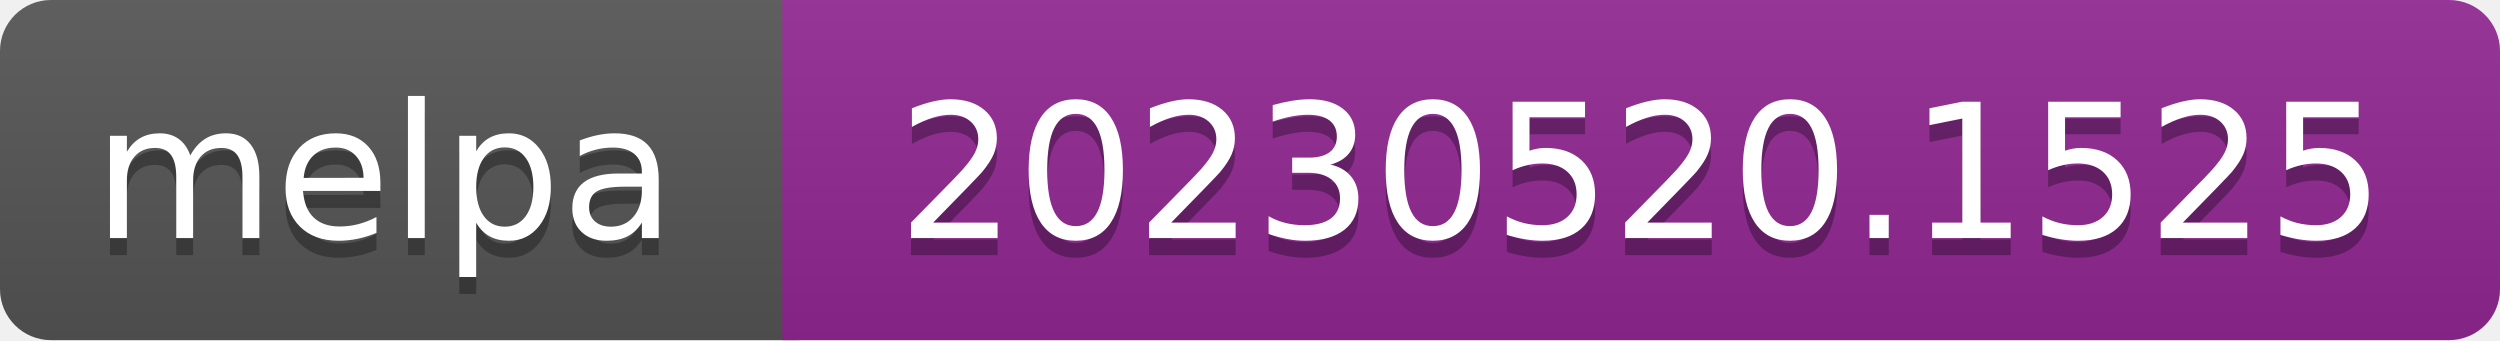
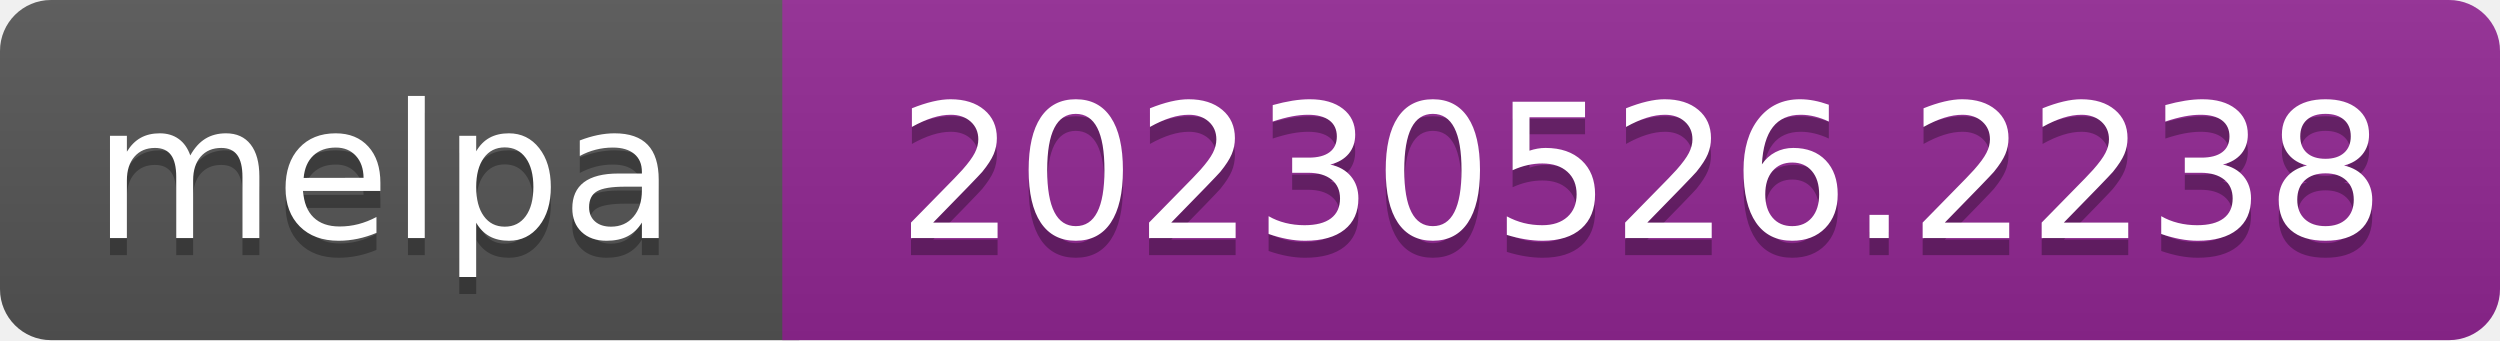
- <svg xmlns="http://www.w3.org/2000/svg" width="147" height="20" role="img" aria-label="melpa: 20230520.1525">
+ <svg xmlns="http://www.w3.org/2000/svg" width="147" height="20" role="img" aria-label="melpa: 20230526.2238">
  <linearGradient id="s" x2="0" y2="100%">
    <stop offset="0" stop-color="#bbb" stop-opacity=".1" />
    <stop offset="1" stop-opacity=".1" />
  </linearGradient>
  <clipPath id="r">
    <rect width="147" height="20" rx="3" fill="#fff" />
  </clipPath>
  <g clip-path="url(#r)">
    <rect width="47" height="20" fill="#555" />
    <rect x="46" width="147" height="20" fill="#922793" />
    <rect width="147" height="20" fill="url(#s)" />
  </g>
  <g fill="#fff" text-anchor="middle" font-family="Verdana,Geneva,DejaVu Sans,sans-serif" font-size="110" text-rendering="geometricPrecision">
    <text aria-hidden="true" x="226" y="150" fill="#010101" fill-opacity=".3" transform="scale(.1)" textLength="343">melpa</text>
    <text x="226" y="140" transform="scale(.1)" fill="#fff" textLength="343">melpa</text>
-     <text aria-hidden="true" x="965" y="150" fill="#010101" fill-opacity=".3" transform="scale(.1)" textLength="875">20230520.1525</text>
-     <text x="965" y="140" transform="scale(.1)" fill="#fff" textLength="875">20230520.1525</text>
+     <text aria-hidden="true" x="965" y="150" fill="#010101" fill-opacity=".3" transform="scale(.1)" textLength="875">20230526.2238</text>
+     <text x="965" y="140" transform="scale(.1)" fill="#fff" textLength="875">20230526.2238</text>
  </g>
</svg>
